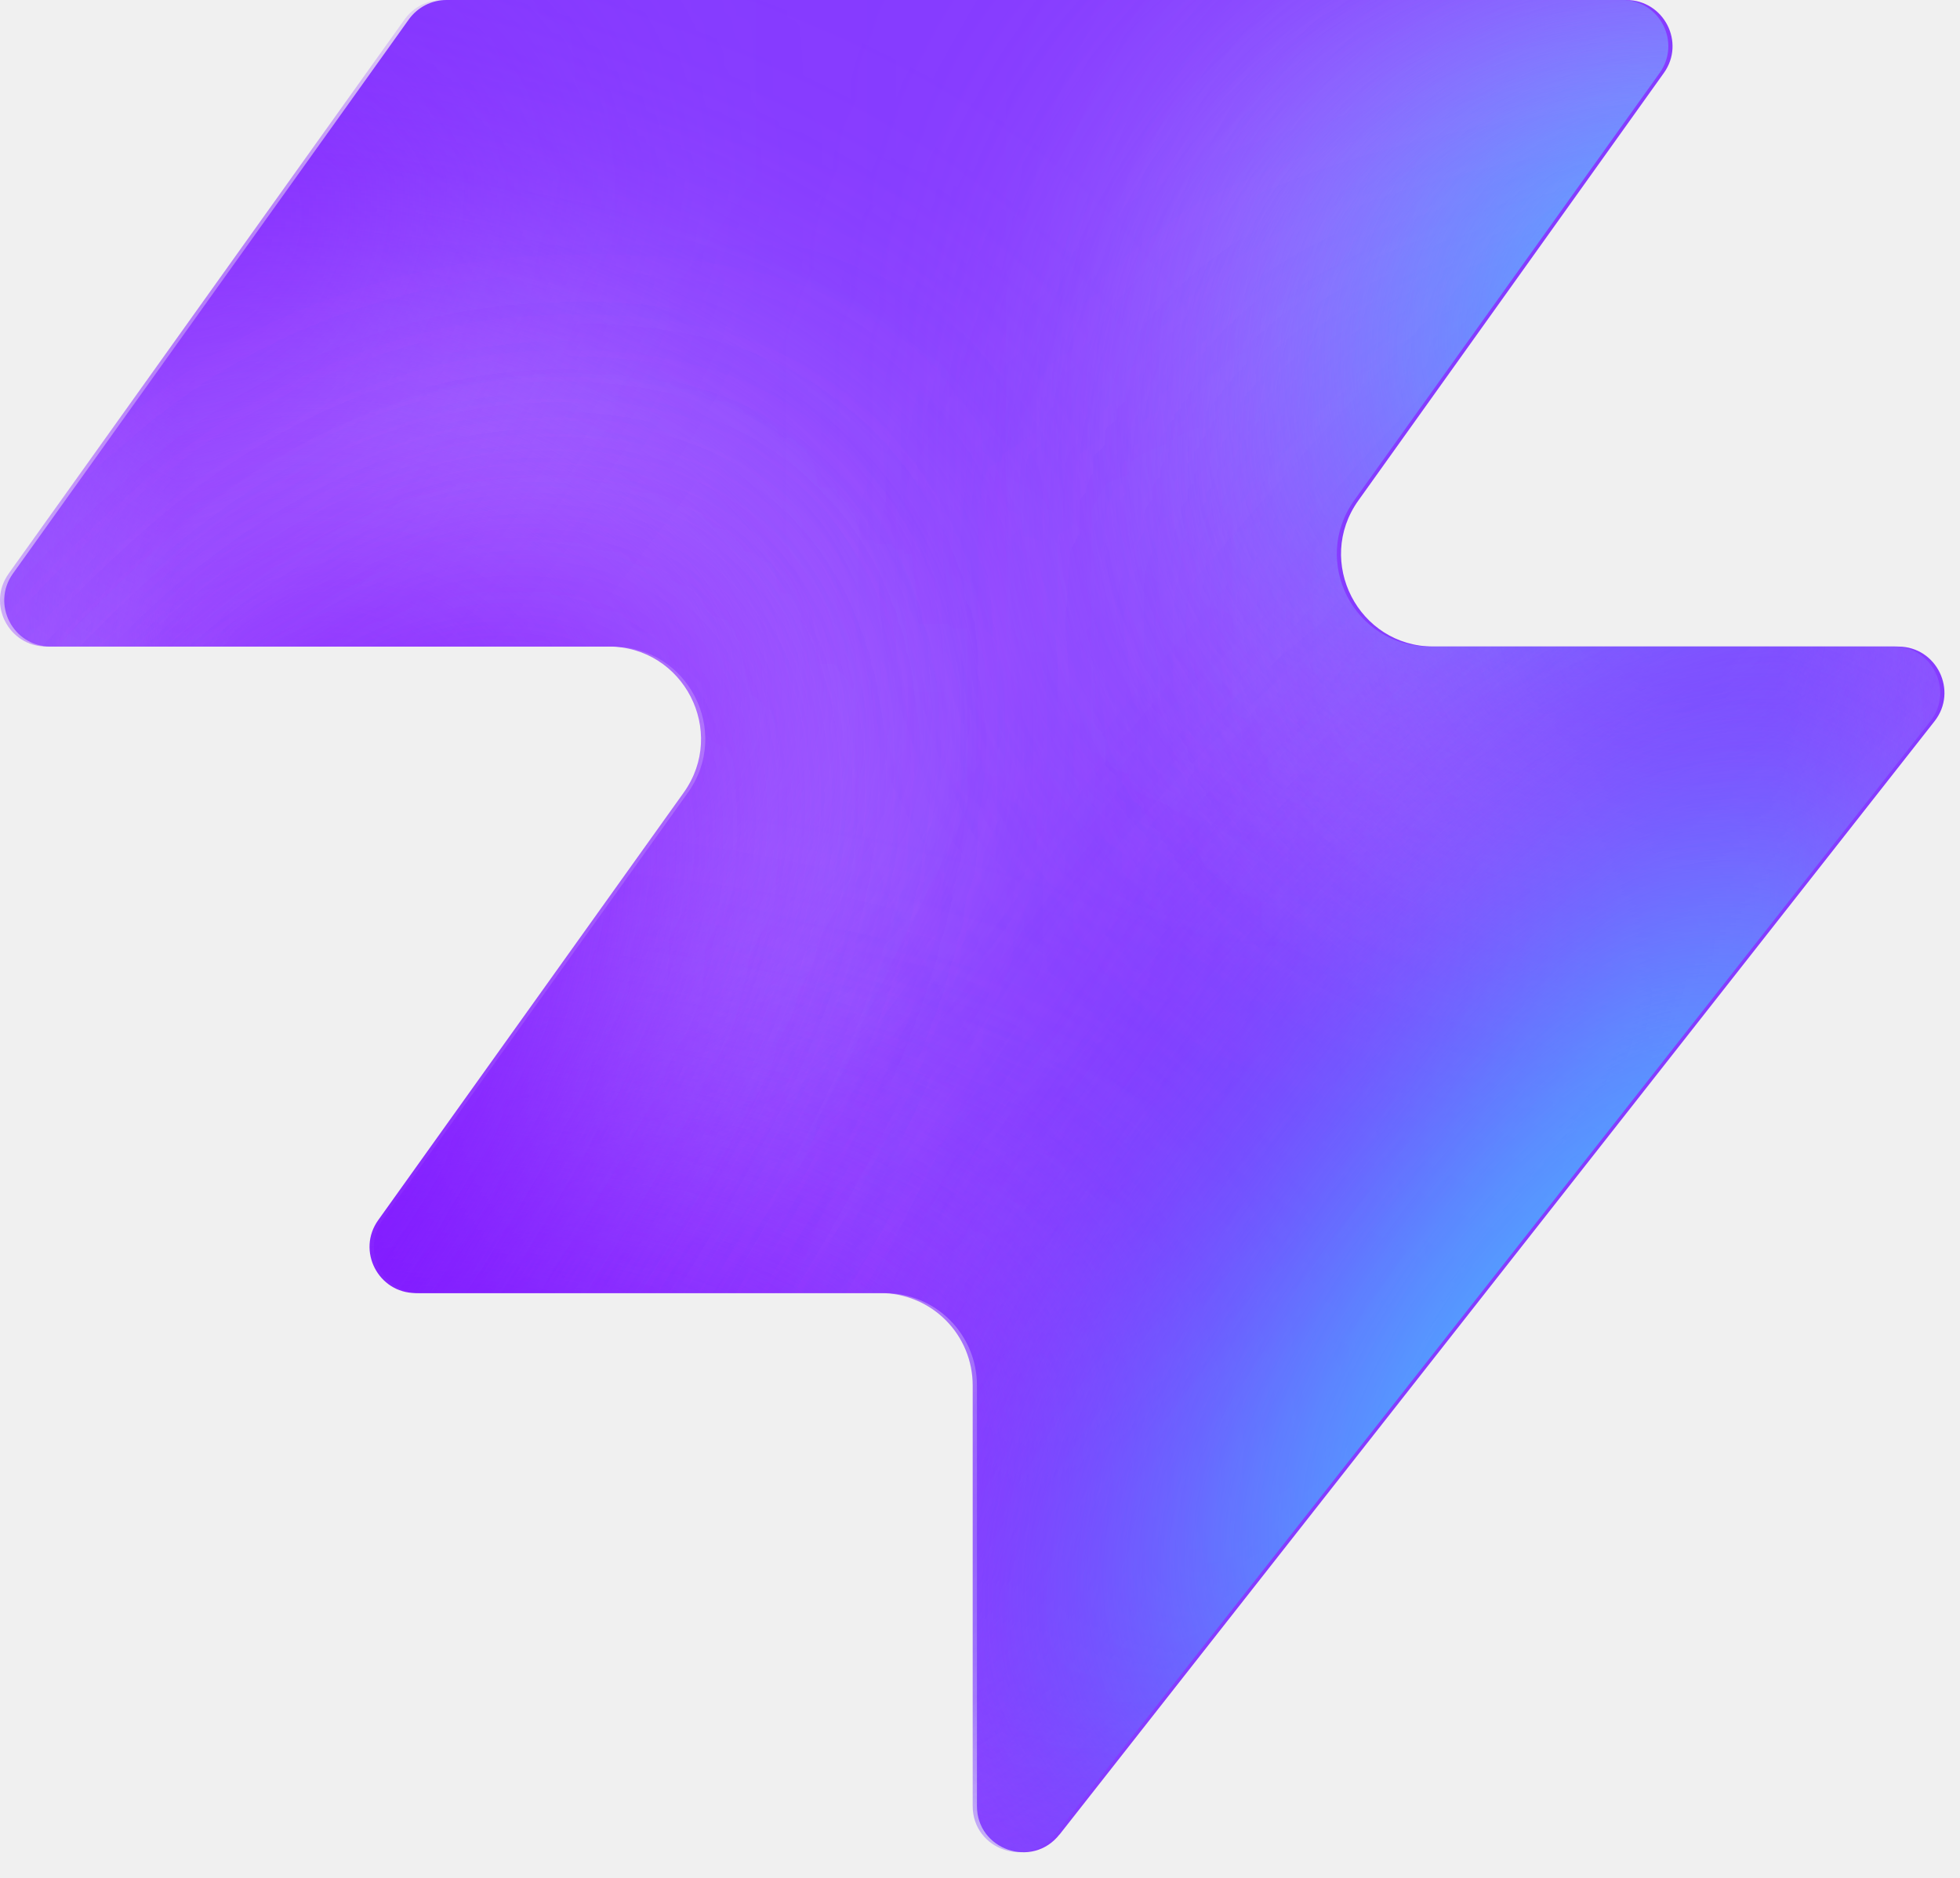
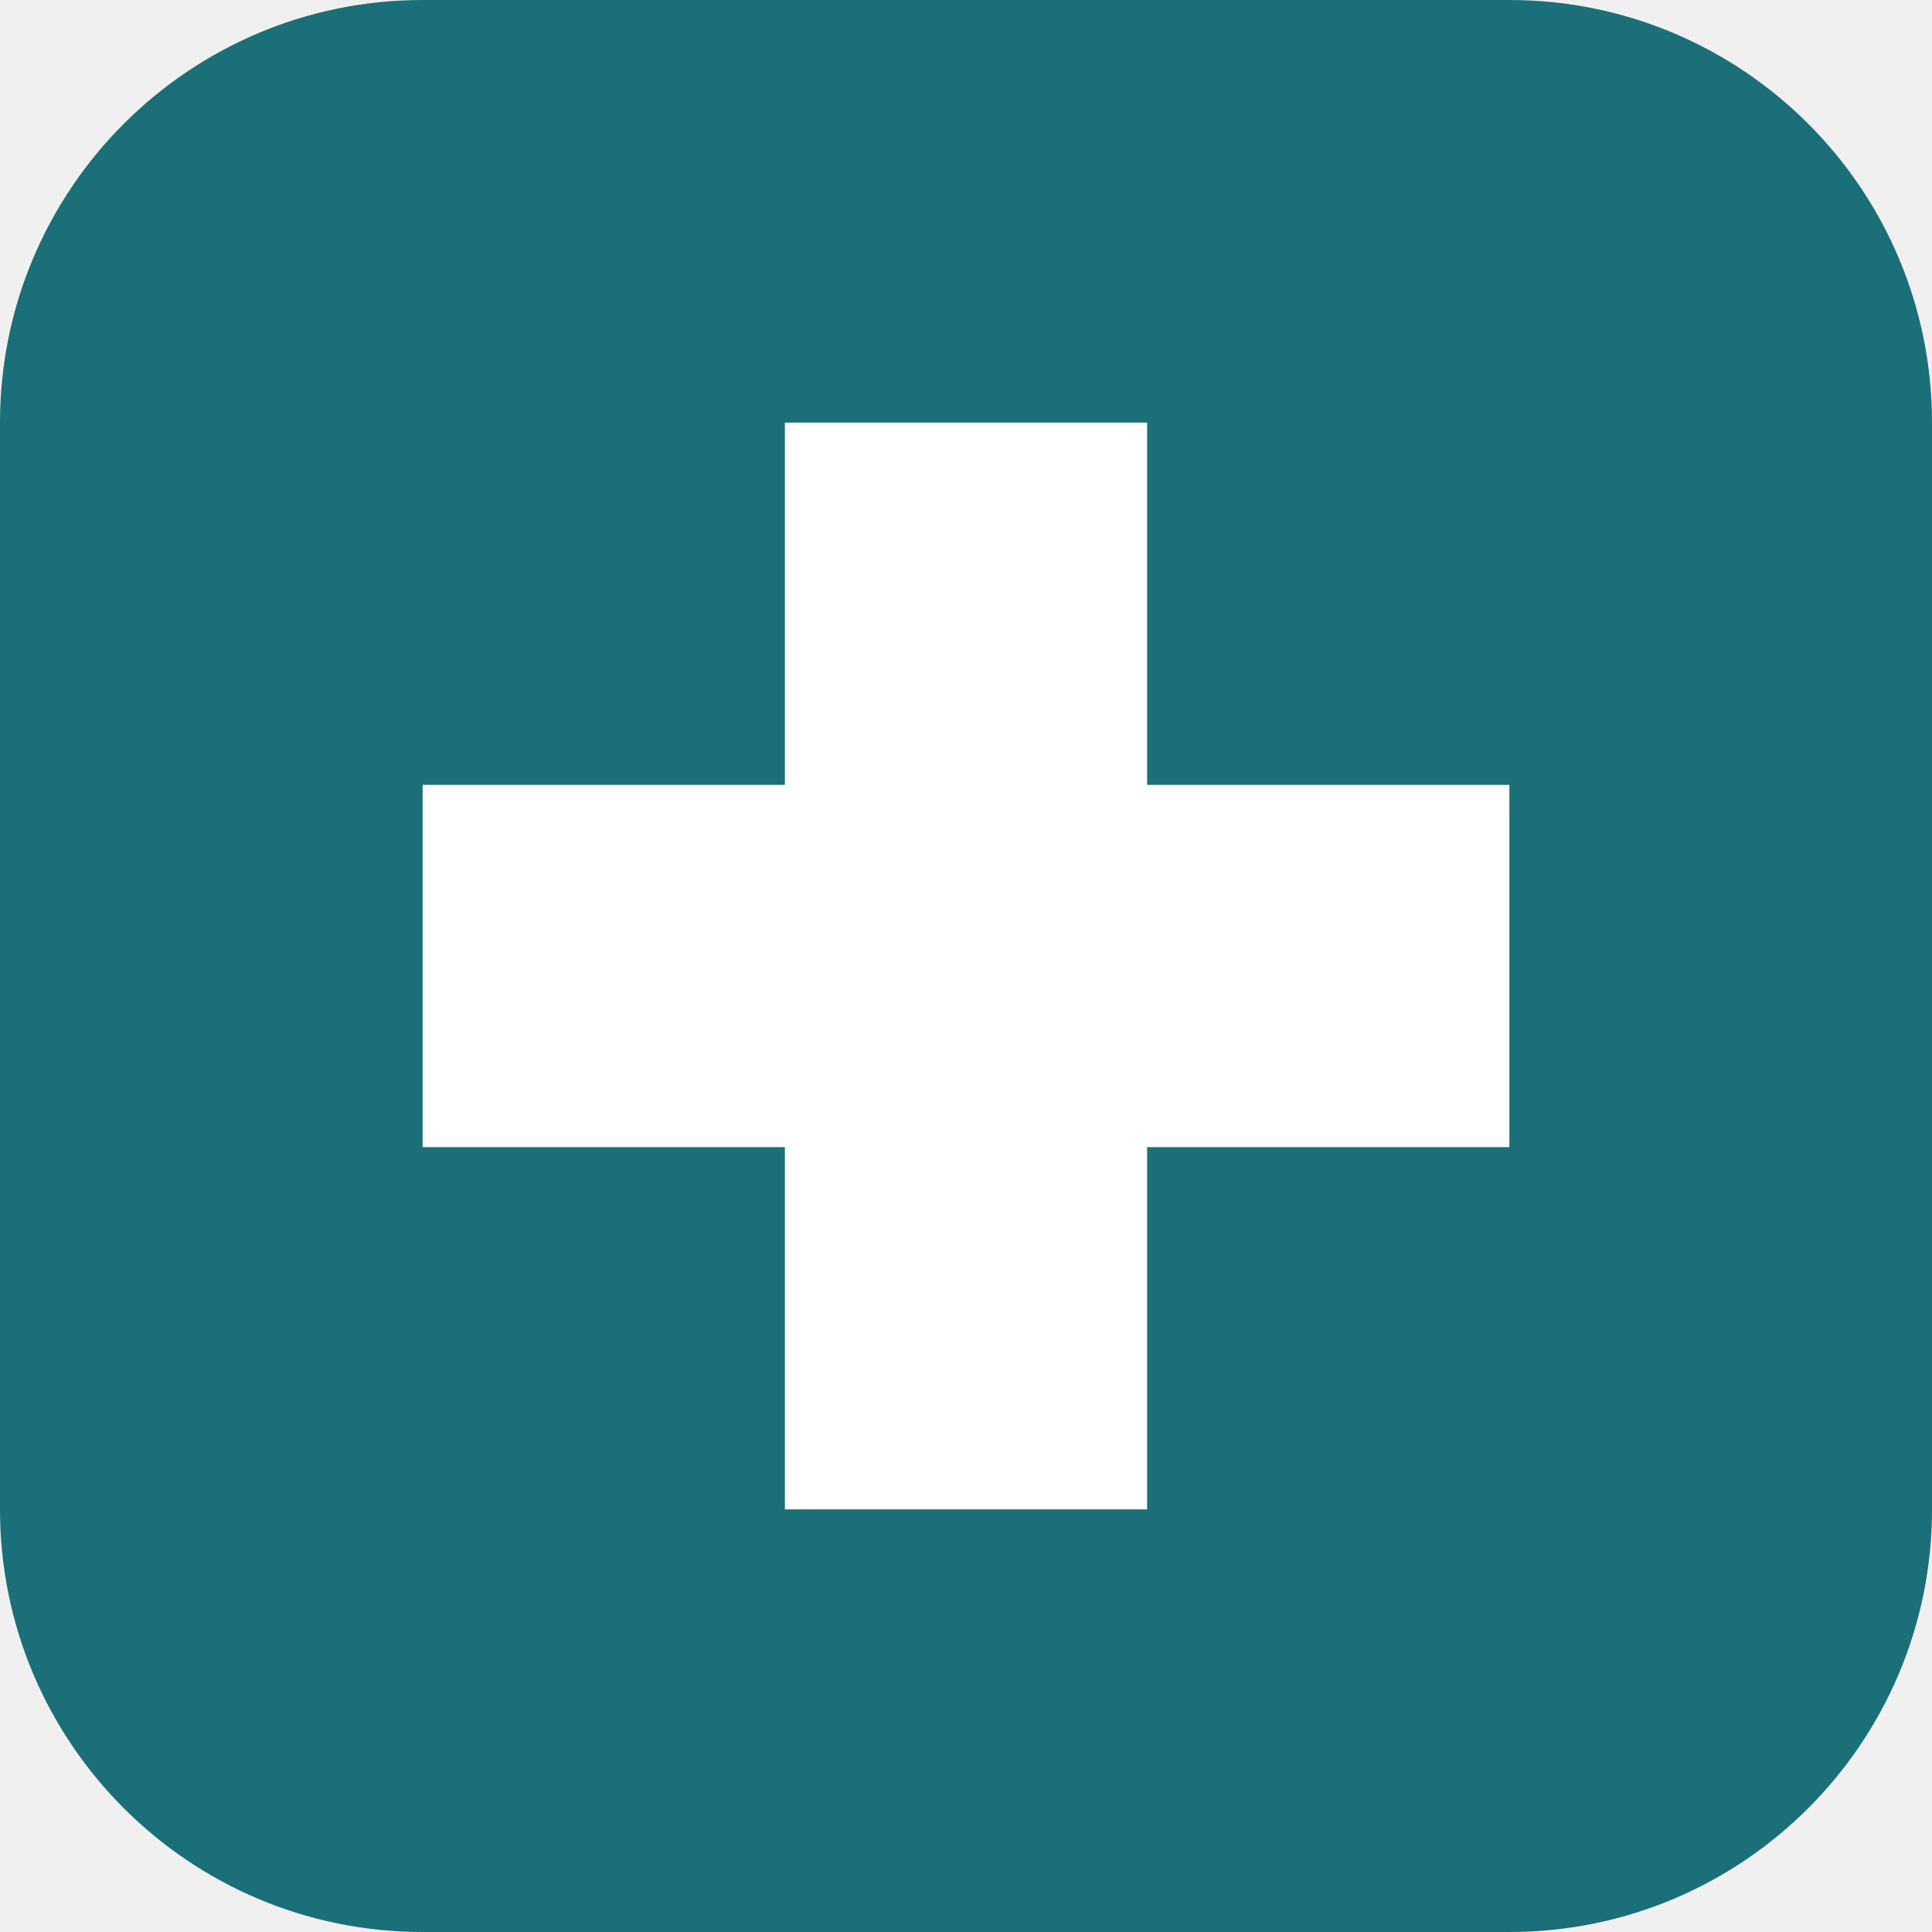
- <svg xmlns="http://www.w3.org/2000/svg" width="48" height="46" fill="none" viewBox="0 0 48 46">
-   <path fill="#863bff" d="M25.946 44.938c-.664.845-2.021.375-2.021-.698V33.937a2.26 2.26 0 0 0-2.262-2.262H10.287c-.92 0-1.456-1.04-.92-1.788l7.48-10.471c1.07-1.497 0-3.578-1.842-3.578H1.237c-.92 0-1.456-1.04-.92-1.788L10.013.474c.214-.297.556-.474.92-.474h28.894c.92 0 1.456 1.04.92 1.788l-7.48 10.471c-1.07 1.498 0 3.579 1.842 3.579h11.377c.943 0 1.473 1.088.89 1.83L25.947 44.94z" style="fill:#863bff;fill:color(display-p3 .525 .23 1);fill-opacity:1" />
-   <mask id="a" width="48" height="46" x="0" y="0" maskUnits="userSpaceOnUse" style="mask-type:alpha">
-     <path fill="#000" d="M25.842 44.938c-.664.844-2.021.375-2.021-.698V33.937a2.26 2.26 0 0 0-2.262-2.262H10.183c-.92 0-1.456-1.04-.92-1.788l7.48-10.471c1.07-1.498 0-3.579-1.842-3.579H1.133c-.92 0-1.456-1.04-.92-1.787L9.91.473c.214-.297.556-.474.92-.474h28.894c.92 0 1.456 1.04.92 1.788l-7.48 10.471c-1.07 1.498 0 3.578 1.842 3.578h11.377c.943 0 1.473 1.088.89 1.832L25.843 44.94z" style="fill:#000;fill-opacity:1" />
-   </mask>
-   <g mask="url(#a)">
-     <g filter="url(#b)">
-       <ellipse cx="5.508" cy="14.704" fill="#ede6ff" rx="5.508" ry="14.704" style="fill:#ede6ff;fill:color(display-p3 .927 .903 1);fill-opacity:1" transform="matrix(.00324 1 1 -.00324 -4.47 31.516)" />
-     </g>
-     <g filter="url(#c)">
-       <ellipse cx="10.399" cy="29.851" fill="#ede6ff" rx="10.399" ry="29.851" style="fill:#ede6ff;fill:color(display-p3 .927 .903 1);fill-opacity:1" transform="matrix(.00324 1 1 -.00324 -39.328 7.883)" />
-     </g>
-     <g filter="url(#d)">
-       <ellipse cx="5.508" cy="30.487" fill="#7e14ff" rx="5.508" ry="30.487" style="fill:#7e14ff;fill:color(display-p3 .492 .077 1);fill-opacity:1" transform="rotate(89.814 -25.913 -14.639)scale(1 -1)" />
-     </g>
-     <g filter="url(#e)">
-       <ellipse cx="5.508" cy="30.599" fill="#7e14ff" rx="5.508" ry="30.599" style="fill:#7e14ff;fill:color(display-p3 .492 .077 1);fill-opacity:1" transform="rotate(89.814 -32.644 -3.334)scale(1 -1)" />
-     </g>
-     <g filter="url(#f)">
-       <ellipse cx="5.508" cy="30.599" fill="#7e14ff" rx="5.508" ry="30.599" style="fill:#7e14ff;fill:color(display-p3 .492 .077 1);fill-opacity:1" transform="matrix(.00324 1 1 -.00324 -34.34 30.47)" />
-     </g>
-     <g filter="url(#g)">
-       <ellipse cx="14.072" cy="22.078" fill="#ede6ff" rx="14.072" ry="22.078" style="fill:#ede6ff;fill:color(display-p3 .927 .903 1);fill-opacity:1" transform="rotate(93.35 24.506 48.493)scale(-1 1)" />
-     </g>
-     <g filter="url(#h)">
-       <ellipse cx="3.47" cy="21.501" fill="#7e14ff" rx="3.47" ry="21.501" style="fill:#7e14ff;fill:color(display-p3 .492 .077 1);fill-opacity:1" transform="rotate(89.009 28.708 47.59)scale(-1 1)" />
-     </g>
-     <g filter="url(#i)">
-       <ellipse cx="3.47" cy="21.501" fill="#7e14ff" rx="3.47" ry="21.501" style="fill:#7e14ff;fill:color(display-p3 .492 .077 1);fill-opacity:1" transform="rotate(89.009 28.708 47.59)scale(-1 1)" />
-     </g>
-     <g filter="url(#j)">
-       <ellipse cx=".387" cy="8.972" fill="#7e14ff" rx="4.407" ry="29.108" style="fill:#7e14ff;fill:color(display-p3 .492 .077 1);fill-opacity:1" transform="rotate(39.51 .387 8.972)" />
-     </g>
-     <g filter="url(#k)">
-       <ellipse cx="47.523" cy="-6.092" fill="#7e14ff" rx="4.407" ry="29.108" style="fill:#7e14ff;fill:color(display-p3 .492 .077 1);fill-opacity:1" transform="rotate(37.892 47.523 -6.092)" />
-     </g>
-     <g filter="url(#l)">
-       <ellipse cx="41.412" cy="6.333" fill="#47bfff" rx="5.971" ry="9.665" style="fill:#47bfff;fill:color(display-p3 .28 .748 1);fill-opacity:1" transform="rotate(37.892 41.412 6.333)" />
-     </g>
-     <g filter="url(#m)">
-       <ellipse cx="-1.879" cy="38.332" fill="#7e14ff" rx="4.407" ry="29.108" style="fill:#7e14ff;fill:color(display-p3 .492 .077 1);fill-opacity:1" transform="rotate(37.892 -1.88 38.332)" />
-     </g>
-     <g filter="url(#n)">
-       <ellipse cx="-1.879" cy="38.332" fill="#7e14ff" rx="4.407" ry="29.108" style="fill:#7e14ff;fill:color(display-p3 .492 .077 1);fill-opacity:1" transform="rotate(37.892 -1.88 38.332)" />
-     </g>
-     <g filter="url(#o)">
-       <ellipse cx="35.651" cy="29.907" fill="#7e14ff" rx="4.407" ry="29.108" style="fill:#7e14ff;fill:color(display-p3 .492 .077 1);fill-opacity:1" transform="rotate(37.892 35.651 29.907)" />
-     </g>
-     <g filter="url(#p)">
-       <ellipse cx="38.418" cy="32.4" fill="#47bfff" rx="5.971" ry="15.297" style="fill:#47bfff;fill:color(display-p3 .28 .748 1);fill-opacity:1" transform="rotate(37.892 38.418 32.4)" />
-     </g>
-   </g>
-   <defs>
-     <filter id="b" width="60.045" height="41.654" x="-19.77" y="16.149" color-interpolation-filters="sRGB" filterUnits="userSpaceOnUse">
-       <feFlood flood-opacity="0" result="BackgroundImageFix" />
-       <feBlend in="SourceGraphic" in2="BackgroundImageFix" result="shape" />
-       <feGaussianBlur result="effect1_foregroundBlur_2002_17158" stdDeviation="7.659" />
-     </filter>
-     <filter id="c" width="90.34" height="51.437" x="-54.613" y="-7.533" color-interpolation-filters="sRGB" filterUnits="userSpaceOnUse">
-       <feFlood flood-opacity="0" result="BackgroundImageFix" />
-       <feBlend in="SourceGraphic" in2="BackgroundImageFix" result="shape" />
-       <feGaussianBlur result="effect1_foregroundBlur_2002_17158" stdDeviation="7.659" />
-     </filter>
-     <filter id="d" width="79.355" height="29.4" x="-49.64" y="2.03" color-interpolation-filters="sRGB" filterUnits="userSpaceOnUse">
-       <feFlood flood-opacity="0" result="BackgroundImageFix" />
-       <feBlend in="SourceGraphic" in2="BackgroundImageFix" result="shape" />
-       <feGaussianBlur result="effect1_foregroundBlur_2002_17158" stdDeviation="4.596" />
-     </filter>
-     <filter id="e" width="79.579" height="29.4" x="-45.045" y="20.029" color-interpolation-filters="sRGB" filterUnits="userSpaceOnUse">
-       <feFlood flood-opacity="0" result="BackgroundImageFix" />
-       <feBlend in="SourceGraphic" in2="BackgroundImageFix" result="shape" />
-       <feGaussianBlur result="effect1_foregroundBlur_2002_17158" stdDeviation="4.596" />
-     </filter>
-     <filter id="f" width="79.579" height="29.4" x="-43.513" y="21.178" color-interpolation-filters="sRGB" filterUnits="userSpaceOnUse">
-       <feFlood flood-opacity="0" result="BackgroundImageFix" />
-       <feBlend in="SourceGraphic" in2="BackgroundImageFix" result="shape" />
-       <feGaussianBlur result="effect1_foregroundBlur_2002_17158" stdDeviation="4.596" />
-     </filter>
-     <filter id="g" width="74.749" height="58.852" x="15.756" y="-17.901" color-interpolation-filters="sRGB" filterUnits="userSpaceOnUse">
-       <feFlood flood-opacity="0" result="BackgroundImageFix" />
-       <feBlend in="SourceGraphic" in2="BackgroundImageFix" result="shape" />
-       <feGaussianBlur result="effect1_foregroundBlur_2002_17158" stdDeviation="7.659" />
-     </filter>
-     <filter id="h" width="61.377" height="25.362" x="23.548" y="2.284" color-interpolation-filters="sRGB" filterUnits="userSpaceOnUse">
-       <feFlood flood-opacity="0" result="BackgroundImageFix" />
-       <feBlend in="SourceGraphic" in2="BackgroundImageFix" result="shape" />
-       <feGaussianBlur result="effect1_foregroundBlur_2002_17158" stdDeviation="4.596" />
-     </filter>
-     <filter id="i" width="61.377" height="25.362" x="23.548" y="2.284" color-interpolation-filters="sRGB" filterUnits="userSpaceOnUse">
-       <feFlood flood-opacity="0" result="BackgroundImageFix" />
-       <feBlend in="SourceGraphic" in2="BackgroundImageFix" result="shape" />
-       <feGaussianBlur result="effect1_foregroundBlur_2002_17158" stdDeviation="4.596" />
-     </filter>
-     <filter id="j" width="56.045" height="63.649" x="-27.636" y="-22.853" color-interpolation-filters="sRGB" filterUnits="userSpaceOnUse">
-       <feFlood flood-opacity="0" result="BackgroundImageFix" />
-       <feBlend in="SourceGraphic" in2="BackgroundImageFix" result="shape" />
-       <feGaussianBlur result="effect1_foregroundBlur_2002_17158" stdDeviation="4.596" />
-     </filter>
-     <filter id="k" width="54.814" height="64.646" x="20.116" y="-38.415" color-interpolation-filters="sRGB" filterUnits="userSpaceOnUse">
-       <feFlood flood-opacity="0" result="BackgroundImageFix" />
-       <feBlend in="SourceGraphic" in2="BackgroundImageFix" result="shape" />
-       <feGaussianBlur result="effect1_foregroundBlur_2002_17158" stdDeviation="4.596" />
-     </filter>
-     <filter id="l" width="33.541" height="35.313" x="24.641" y="-11.323" color-interpolation-filters="sRGB" filterUnits="userSpaceOnUse">
-       <feFlood flood-opacity="0" result="BackgroundImageFix" />
-       <feBlend in="SourceGraphic" in2="BackgroundImageFix" result="shape" />
-       <feGaussianBlur result="effect1_foregroundBlur_2002_17158" stdDeviation="4.596" />
-     </filter>
-     <filter id="m" width="54.814" height="64.646" x="-29.286" y="6.009" color-interpolation-filters="sRGB" filterUnits="userSpaceOnUse">
-       <feFlood flood-opacity="0" result="BackgroundImageFix" />
-       <feBlend in="SourceGraphic" in2="BackgroundImageFix" result="shape" />
-       <feGaussianBlur result="effect1_foregroundBlur_2002_17158" stdDeviation="4.596" />
-     </filter>
-     <filter id="n" width="54.814" height="64.646" x="-29.286" y="6.009" color-interpolation-filters="sRGB" filterUnits="userSpaceOnUse">
-       <feFlood flood-opacity="0" result="BackgroundImageFix" />
-       <feBlend in="SourceGraphic" in2="BackgroundImageFix" result="shape" />
-       <feGaussianBlur result="effect1_foregroundBlur_2002_17158" stdDeviation="4.596" />
-     </filter>
-     <filter id="o" width="54.814" height="64.646" x="8.244" y="-2.416" color-interpolation-filters="sRGB" filterUnits="userSpaceOnUse">
-       <feFlood flood-opacity="0" result="BackgroundImageFix" />
-       <feBlend in="SourceGraphic" in2="BackgroundImageFix" result="shape" />
-       <feGaussianBlur result="effect1_foregroundBlur_2002_17158" stdDeviation="4.596" />
-     </filter>
-     <filter id="p" width="39.409" height="43.623" x="18.713" y="10.588" color-interpolation-filters="sRGB" filterUnits="userSpaceOnUse">
-       <feFlood flood-opacity="0" result="BackgroundImageFix" />
-       <feBlend in="SourceGraphic" in2="BackgroundImageFix" result="shape" />
-       <feGaussianBlur result="effect1_foregroundBlur_2002_17158" stdDeviation="4.596" />
-     </filter>
-   </defs>
+ <svg xmlns="http://www.w3.org/2000/svg" viewBox="0 0 32 32">
+   <rect width="32" height="32" rx="7" fill="#1A6F78" />
+   <path fill="#fff" d="M13 7h6v6h6v6h-6v6h-6v-6H7v-6h6V7z" />
</svg>
